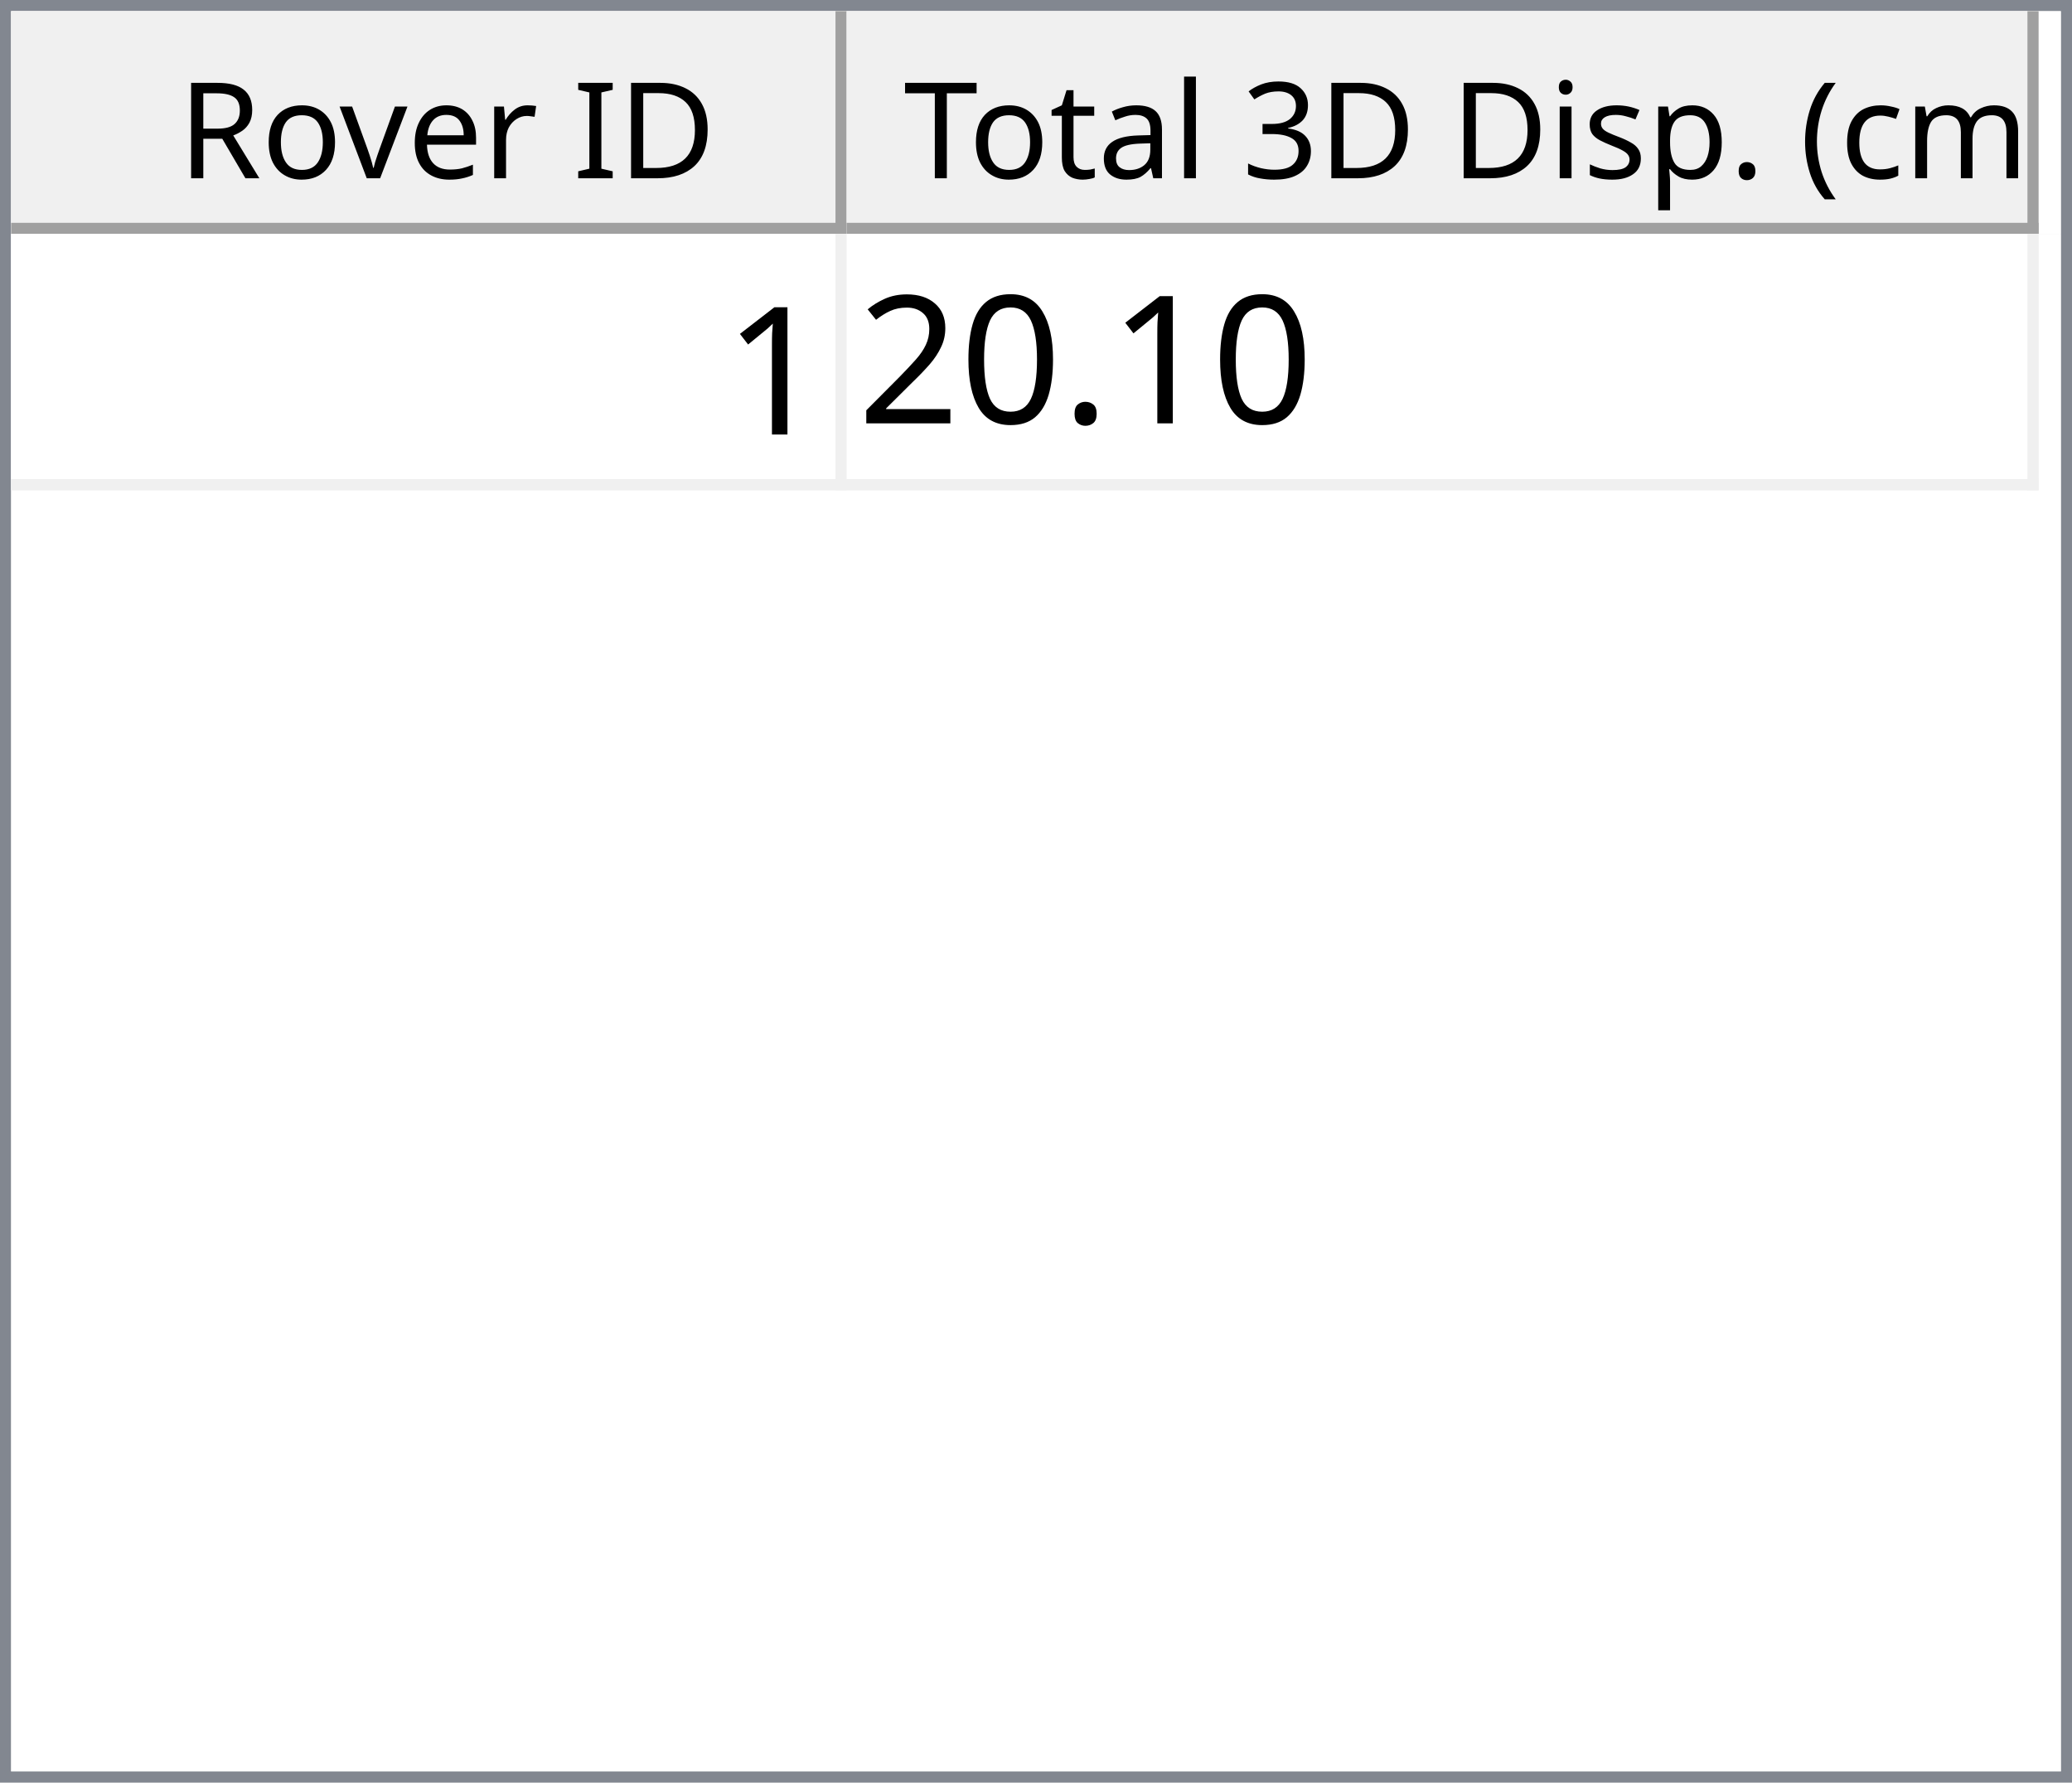
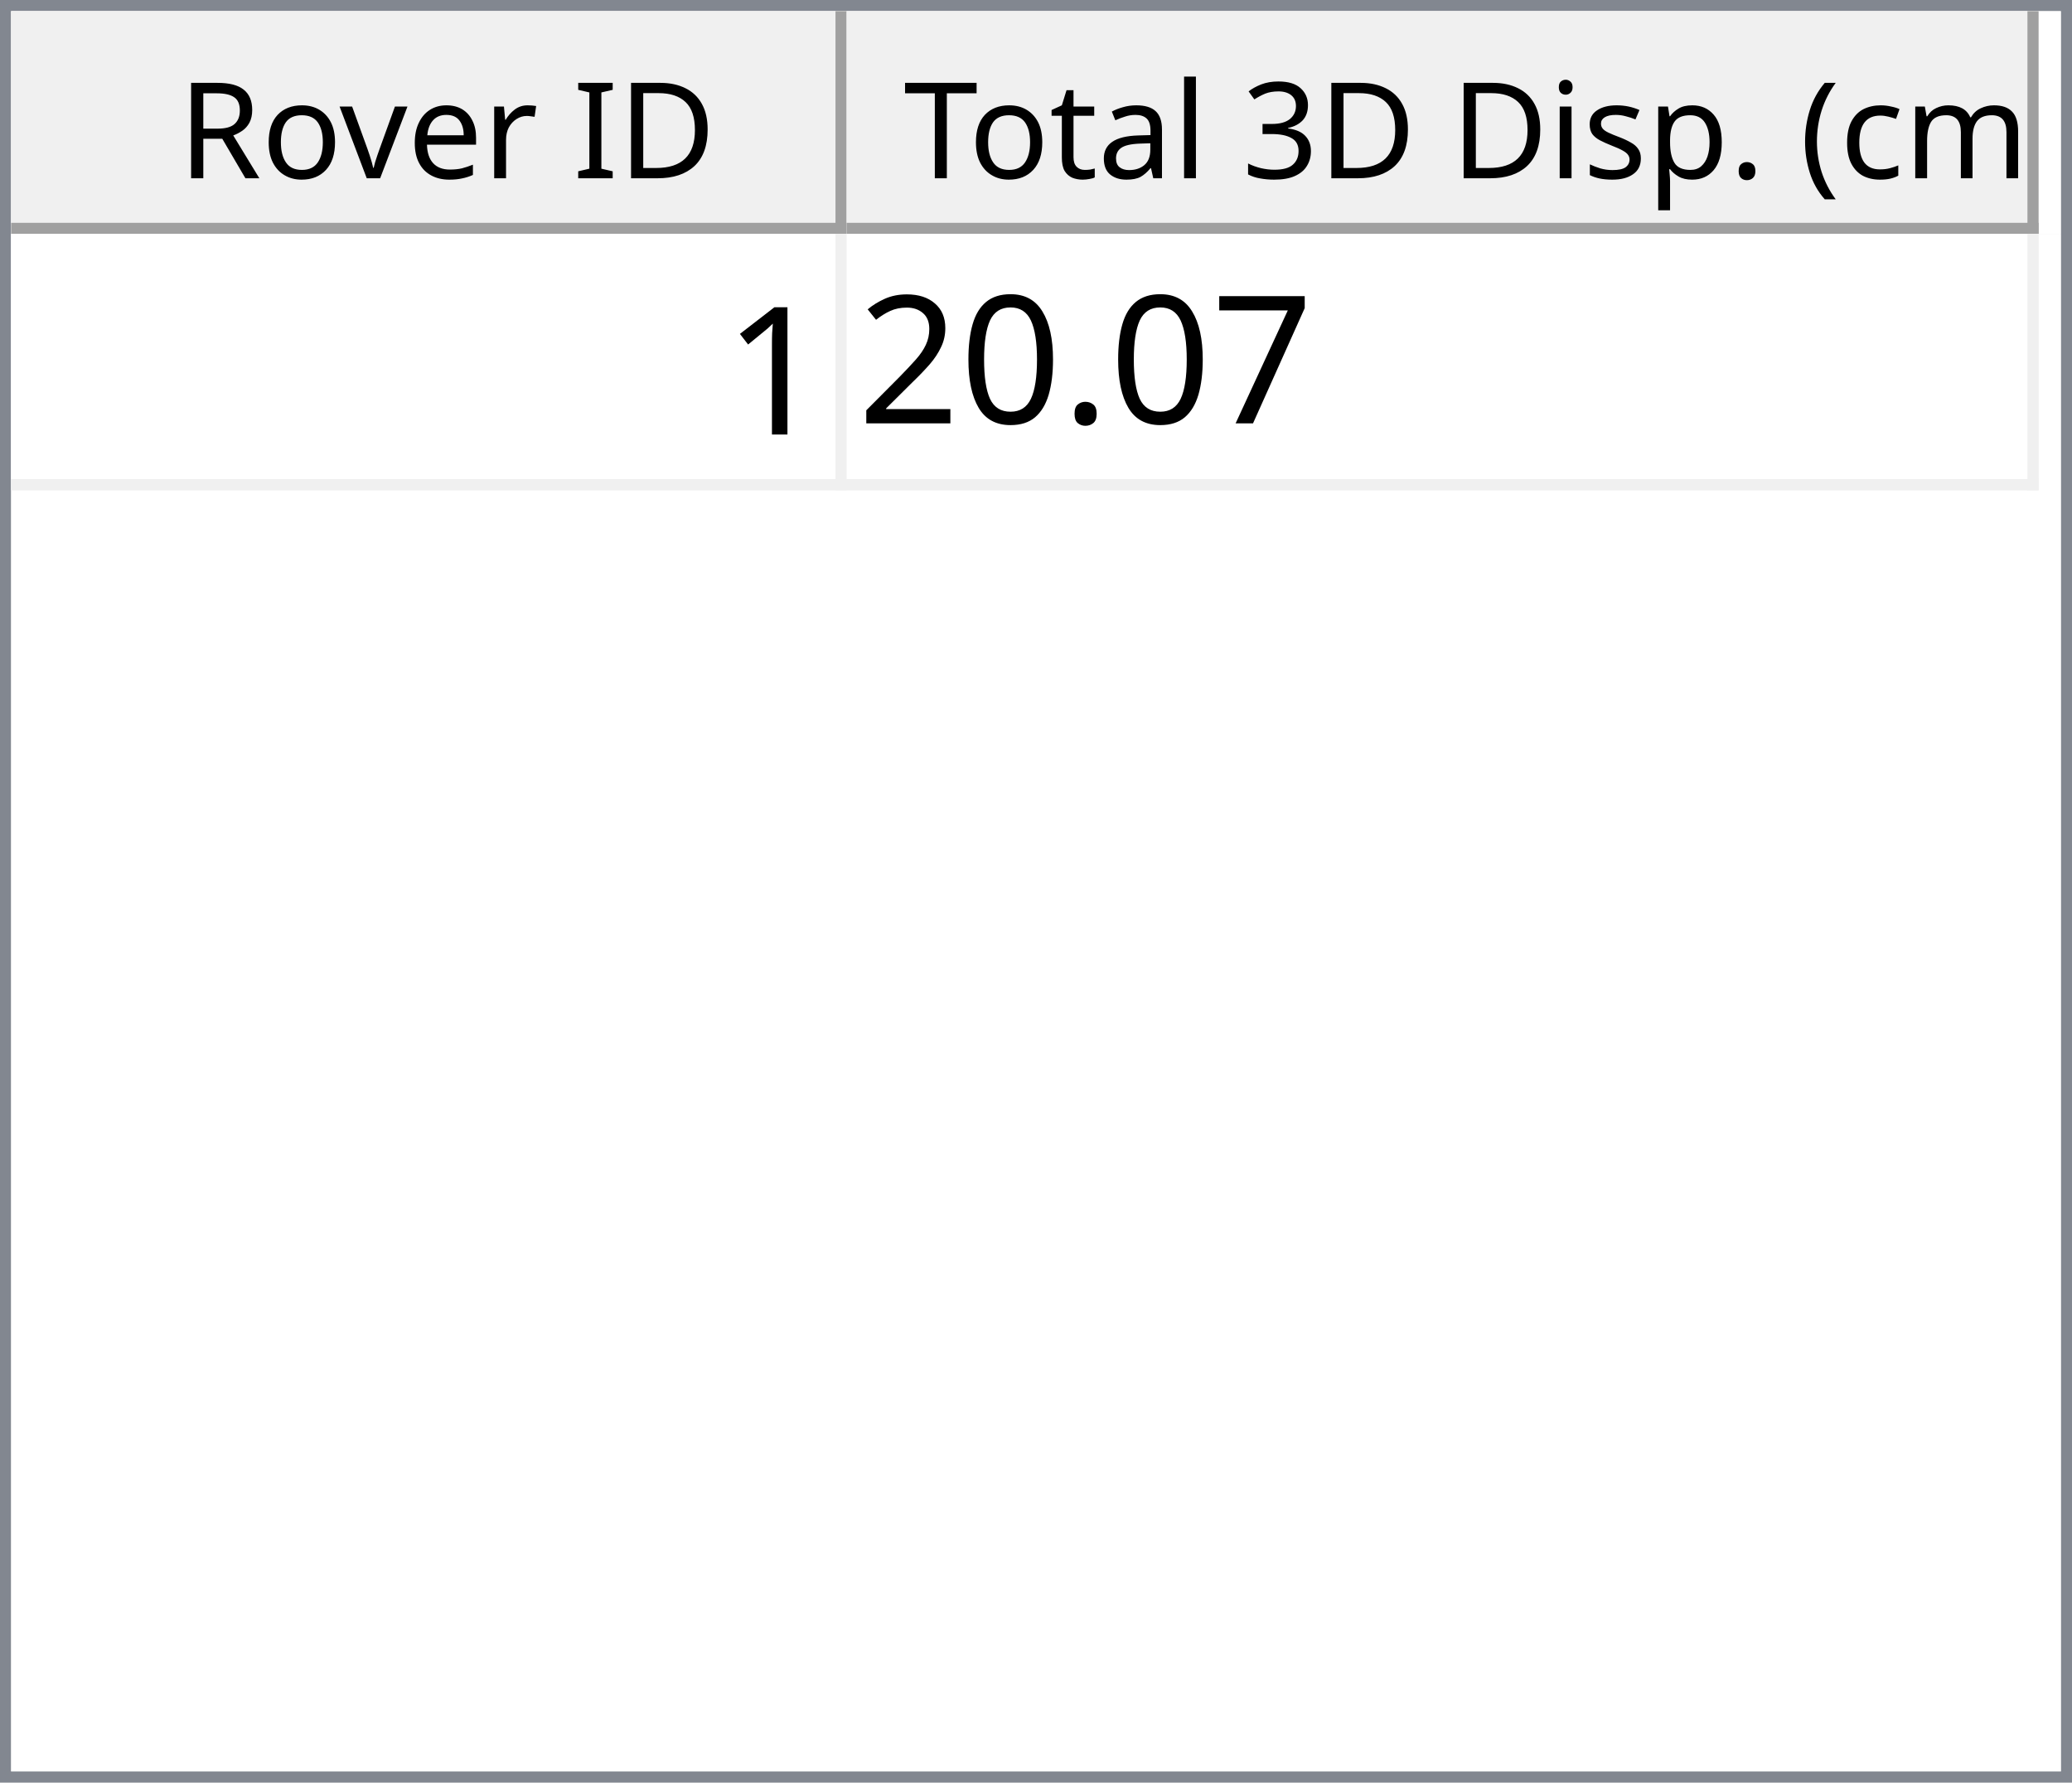
<svg xmlns="http://www.w3.org/2000/svg" style="fill-opacity:1; color-rendering:auto; color-interpolation:auto; text-rendering:auto; stroke:black; stroke-linecap:square; stroke-miterlimit:10; shape-rendering:auto; stroke-opacity:1; fill:black; stroke-dasharray:none; font-weight:normal; stroke-width:1; font-family:'Dialog'; font-style:normal; stroke-linejoin:miter; font-size:12px; stroke-dashoffset:0; image-rendering:auto;" width="186" height="160">
  <defs id="genericDefs" />
  <g>
    <defs id="defs1">
      <clipPath clipPathUnits="userSpaceOnUse" id="clipPath1">
        <path d="M0 0 L186 0 L186 160 L0 160 L0 0 Z" />
      </clipPath>
      <clipPath clipPathUnits="userSpaceOnUse" id="clipPath2">
        <path d="M0 0 L0 160 L186 160 L186 0 Z" />
      </clipPath>
      <clipPath clipPathUnits="userSpaceOnUse" id="clipPath3">
        <path d="M0 0 L0 20 L184 20 L184 0 Z" />
      </clipPath>
      <clipPath clipPathUnits="userSpaceOnUse" id="clipPath4">
        <path d="M0 0 L0 20 L75 20 L75 0 Z" />
      </clipPath>
      <clipPath clipPathUnits="userSpaceOnUse" id="clipPath5">
        <path d="M1 1 L1 19 L74 19 L74 1 Z" />
      </clipPath>
      <clipPath clipPathUnits="userSpaceOnUse" id="clipPath6">
        <path d="M0 0 L0 18 L73 18 L73 0 Z" />
      </clipPath>
      <clipPath clipPathUnits="userSpaceOnUse" id="clipPath7">
        <path d="M-0.5 -0.5 L-0.5 19.5 L74.5 19.5 L74.5 -0.5 Z" />
      </clipPath>
      <clipPath clipPathUnits="userSpaceOnUse" id="clipPath8">
        <path d="M0 0 L0 20 L107 20 L107 0 Z" />
      </clipPath>
      <clipPath clipPathUnits="userSpaceOnUse" id="clipPath9">
        <path d="M1 1 L1 19 L106 19 L106 1 Z" />
      </clipPath>
      <clipPath clipPathUnits="userSpaceOnUse" id="clipPath10">
        <path d="M0 0 L0 18 L105 18 L105 0 Z" />
      </clipPath>
      <clipPath clipPathUnits="userSpaceOnUse" id="clipPath11">
        <path d="M-0.5 -0.5 L-0.5 19.5 L106.5 19.5 L106.5 -0.5 Z" />
      </clipPath>
      <clipPath clipPathUnits="userSpaceOnUse" id="clipPath12">
        <path d="M0 0 L0 138 L184 138 L184 0 Z" />
      </clipPath>
      <clipPath clipPathUnits="userSpaceOnUse" id="clipPath13">
        <path d="M0 0 L0 23 L182 23 L182 0 Z" />
      </clipPath>
      <clipPath clipPathUnits="userSpaceOnUse" id="clipPath14">
        <path d="M-0.5 -0.5 L-0.5 22.5 L181.5 22.5 L181.5 -0.5 Z" />
      </clipPath>
      <clipPath clipPathUnits="userSpaceOnUse" id="clipPath15">
        <path d="M0 0 L0 22 L74 22 L74 0 Z" />
      </clipPath>
      <clipPath clipPathUnits="userSpaceOnUse" id="clipPath16">
        <path d="M0 0 L0 22 L106 22 L106 0 Z" />
      </clipPath>
      <font horiz-adv-x="64.551" id="font1">
        <font-face ascent="107.91" descent="25.098" units-per-em="100" style="font-style:normal; font-family:Segoe UI; font-weight:normal;" />
        <missing-glyph horiz-adv-x="64.551" d="M8.109 0 L8.109 68.266 L56.453 68.266 L56.453 0 L8.109 0 ZM15.328 7.234 L49.219 7.234 L49.219 61.031 L15.328 61.031 L15.328 7.234 Z" />
        <glyph unicode="D" horiz-adv-x="70.117" d="M9.188 0 L9.188 70.016 L28.516 70.016 Q65.531 70.016 65.531 35.891 Q65.531 19.672 55.25 9.836 Q44.969 0 27.734 0 L9.188 0 ZM17.391 62.594 L17.391 7.422 L27.828 7.422 Q41.609 7.422 49.273 14.797 Q56.938 22.172 56.938 35.688 Q56.938 62.594 28.328 62.594 L17.391 62.594 Z" />
        <glyph unicode="I" horiz-adv-x="26.611" d="M17.391 0 L9.188 0 L9.188 70.016 L17.391 70.016 L17.391 0 Z" />
        <glyph unicode=" " horiz-adv-x="27.393" d="" />
        <glyph unicode="r" horiz-adv-x="34.766" d="M34.188 41.891 Q32.078 43.5 28.125 43.5 Q23 43.5 19.555 38.672 Q16.109 33.844 16.109 25.484 L16.109 0 L8.109 0 L8.109 50 L16.109 50 L16.109 39.703 L16.312 39.703 Q18.016 44.969 21.531 47.922 Q25.047 50.875 29.391 50.875 Q32.516 50.875 34.188 50.203 L34.188 41.891 Z" />
        <glyph unicode="e" horiz-adv-x="52.295" d="M48.297 23 L12.984 23 Q13.188 14.656 17.484 10.109 Q21.781 5.562 29.297 5.562 Q37.75 5.562 44.828 11.141 L44.828 3.609 Q38.234 -1.172 27.391 -1.172 Q16.797 -1.172 10.742 5.641 Q4.688 12.453 4.688 24.812 Q4.688 36.469 11.305 43.82 Q17.922 51.172 27.734 51.172 Q37.547 51.172 42.922 44.828 Q48.297 38.484 48.297 27.203 L48.297 23 ZM40.094 29.781 Q40.047 36.719 36.75 40.578 Q33.453 44.438 27.594 44.438 Q21.922 44.438 17.969 40.383 Q14.016 36.328 13.094 29.781 L40.094 29.781 Z" />
        <glyph unicode="v" horiz-adv-x="47.9" d="M47.406 50 L27.484 0 L19.625 0 L0.688 50 L9.469 50 L22.172 13.672 Q23.578 9.672 23.922 6.688 L24.125 6.688 Q24.609 10.453 25.688 13.484 L38.969 50 L47.406 50 Z" />
        <glyph unicode="o" horiz-adv-x="58.594" d="M29 -1.172 Q17.922 -1.172 11.305 5.836 Q4.688 12.844 4.688 24.422 Q4.688 37.016 11.57 44.094 Q18.453 51.172 30.172 51.172 Q41.359 51.172 47.633 44.289 Q53.906 37.406 53.906 25.203 Q53.906 13.234 47.141 6.031 Q40.375 -1.172 29 -1.172 ZM29.594 44.438 Q21.875 44.438 17.383 39.188 Q12.891 33.938 12.891 24.703 Q12.891 15.828 17.43 10.695 Q21.969 5.562 29.594 5.562 Q37.359 5.562 41.531 10.594 Q45.703 15.625 45.703 24.906 Q45.703 34.281 41.531 39.359 Q37.359 44.438 29.594 44.438 Z" />
        <glyph unicode="R" horiz-adv-x="59.814" d="M59.375 0 L49.609 0 L37.891 19.625 Q36.281 22.359 34.766 24.289 Q33.25 26.219 31.664 27.438 Q30.078 28.656 28.25 29.219 Q26.422 29.781 24.125 29.781 L17.391 29.781 L17.391 0 L9.188 0 L9.188 70.016 L30.078 70.016 Q34.672 70.016 38.555 68.867 Q42.438 67.719 45.289 65.375 Q48.141 63.031 49.758 59.547 Q51.375 56.062 51.375 51.375 Q51.375 47.703 50.273 44.656 Q49.172 41.609 47.148 39.211 Q45.125 36.812 42.266 35.133 Q39.406 33.453 35.844 32.516 L35.844 32.328 Q37.594 31.547 38.891 30.547 Q40.188 29.547 41.359 28.18 Q42.531 26.812 43.68 25.078 Q44.828 23.344 46.234 21.047 L59.375 0 ZM17.391 62.594 L17.391 37.203 L28.516 37.203 Q31.594 37.203 34.203 38.133 Q36.812 39.062 38.719 40.797 Q40.625 42.531 41.703 45.047 Q42.781 47.562 42.781 50.688 Q42.781 56.297 39.141 59.445 Q35.5 62.594 28.609 62.594 L17.391 62.594 Z" />
        <glyph unicode=")" horiz-adv-x="30.176" d="M8.297 -15.922 L1.172 -15.922 Q16.406 2.344 16.406 26.812 Q16.406 51.469 1.078 70.016 L8.297 70.016 Q23.531 52.156 23.531 26.703 Q23.531 1.375 8.297 -15.922 Z" />
        <glyph unicode="m" horiz-adv-x="86.133" d="M79.109 0 L71.094 0 L71.094 28.719 Q71.094 37.016 68.531 40.727 Q65.969 44.438 59.906 44.438 Q54.781 44.438 51.195 39.75 Q47.609 35.062 47.609 28.516 L47.609 0 L39.594 0 L39.594 29.688 Q39.594 44.438 28.219 44.438 Q22.953 44.438 19.531 40.016 Q16.109 35.594 16.109 28.516 L16.109 0 L8.109 0 L8.109 50 L16.109 50 L16.109 42.094 L16.312 42.094 Q21.625 51.172 31.844 51.172 Q36.969 51.172 40.773 48.312 Q44.578 45.453 46 40.828 Q51.562 51.172 62.594 51.172 Q79.109 51.172 79.109 30.812 L79.109 0 Z" />
        <glyph unicode="c" horiz-adv-x="46.191" d="M42.188 2.297 Q36.422 -1.172 28.516 -1.172 Q17.828 -1.172 11.258 5.789 Q4.688 12.75 4.688 23.828 Q4.688 36.188 11.766 43.68 Q18.844 51.172 30.672 51.172 Q37.25 51.172 42.281 48.734 L42.281 40.531 Q36.719 44.438 30.375 44.438 Q22.703 44.438 17.797 38.945 Q12.891 33.453 12.891 24.516 Q12.891 15.719 17.508 10.641 Q22.125 5.562 29.891 5.562 Q36.422 5.562 42.188 9.906 L42.188 2.297 Z" />
        <glyph unicode="(" horiz-adv-x="30.176" d="M29.109 -15.922 L21.969 -15.922 Q6.844 1.375 6.844 26.703 Q6.844 52.156 21.969 70.016 L29.203 70.016 Q13.875 51.469 13.875 26.812 Q13.875 2.344 29.109 -15.922 Z" />
        <glyph unicode="." horiz-adv-x="21.68" d="M10.891 -1.078 Q8.641 -1.078 7.055 0.539 Q5.469 2.156 5.469 4.391 Q5.469 6.641 7.055 8.273 Q8.641 9.906 10.891 9.906 Q13.188 9.906 14.797 8.273 Q16.406 6.641 16.406 4.391 Q16.406 2.156 14.797 0.539 Q13.188 -1.078 10.891 -1.078 Z" />
        <glyph unicode="p" horiz-adv-x="58.789" d="M16.312 7.234 L16.109 7.234 L16.109 -23 L8.109 -23 L8.109 50 L16.109 50 L16.109 41.219 L16.312 41.219 Q22.219 51.172 33.594 51.172 Q43.266 51.172 48.688 44.461 Q54.109 37.75 54.109 26.469 Q54.109 13.922 48 6.375 Q41.891 -1.172 31.297 -1.172 Q21.578 -1.172 16.312 7.234 ZM16.109 27.391 L16.109 20.406 Q16.109 14.203 20.141 9.883 Q24.172 5.562 30.375 5.562 Q37.641 5.562 41.773 11.133 Q45.906 16.703 45.906 26.609 Q45.906 34.969 42.047 39.703 Q38.188 44.438 31.594 44.438 Q24.609 44.438 20.359 39.578 Q16.109 34.719 16.109 27.391 Z" />
        <glyph unicode="s" horiz-adv-x="42.432" d="M5.078 1.812 L5.078 10.406 Q11.625 5.562 19.484 5.562 Q30.031 5.562 30.031 12.594 Q30.031 14.594 29.125 15.992 Q28.219 17.391 26.68 18.461 Q25.141 19.531 23.07 20.383 Q21 21.234 18.609 22.172 Q15.281 23.484 12.766 24.828 Q10.25 26.172 8.57 27.859 Q6.891 29.547 6.031 31.695 Q5.172 33.844 5.172 36.719 Q5.172 40.234 6.789 42.945 Q8.406 45.656 11.086 47.484 Q13.766 49.312 17.211 50.242 Q20.656 51.172 24.312 51.172 Q30.812 51.172 35.938 48.922 L35.938 40.828 Q30.422 44.438 23.25 44.438 Q21 44.438 19.195 43.922 Q17.391 43.406 16.094 42.477 Q14.797 41.547 14.086 40.258 Q13.375 38.969 13.375 37.406 Q13.375 35.453 14.086 34.133 Q14.797 32.812 16.164 31.789 Q17.531 30.766 19.484 29.938 Q21.438 29.109 23.922 28.125 Q27.25 26.859 29.883 25.516 Q32.516 24.172 34.375 22.484 Q36.234 20.797 37.234 18.602 Q38.234 16.406 38.234 13.375 Q38.234 9.672 36.602 6.938 Q34.969 4.203 32.234 2.398 Q29.5 0.594 25.93 -0.289 Q22.359 -1.172 18.453 -1.172 Q10.75 -1.172 5.078 1.812 Z" />
        <glyph unicode="i" horiz-adv-x="24.219" d="M12.203 62.703 Q10.062 62.703 8.547 64.164 Q7.031 65.625 7.031 67.875 Q7.031 70.125 8.547 71.609 Q10.062 73.094 12.203 73.094 Q14.406 73.094 15.945 71.609 Q17.484 70.125 17.484 67.875 Q17.484 65.719 15.945 64.211 Q14.406 62.703 12.203 62.703 ZM16.109 0 L8.109 0 L8.109 50 L16.109 50 L16.109 0 Z" />
        <glyph unicode="3" horiz-adv-x="53.906" d="M46.531 19.828 Q46.531 15.094 44.75 11.211 Q42.969 7.328 39.719 4.57 Q36.469 1.812 31.93 0.297 Q27.391 -1.219 21.922 -1.219 Q11.922 -1.219 6 2.594 L6 11.188 Q13.094 5.609 22.219 5.609 Q25.875 5.609 28.828 6.539 Q31.781 7.469 33.906 9.227 Q36.031 10.984 37.18 13.477 Q38.328 15.969 38.328 19.094 Q38.328 32.812 18.797 32.812 L12.984 32.812 L12.984 39.594 L18.5 39.594 Q35.797 39.594 35.797 52.484 Q35.797 64.406 22.609 64.406 Q15.188 64.406 8.688 59.422 L8.688 67.188 Q15.375 71.188 24.609 71.188 Q29 71.188 32.57 69.969 Q36.141 68.75 38.68 66.555 Q41.219 64.359 42.609 61.281 Q44 58.203 44 54.5 Q44 40.672 30.031 36.719 L30.031 36.531 Q33.594 36.141 36.625 34.797 Q39.656 33.453 41.852 31.305 Q44.047 29.156 45.289 26.25 Q46.531 23.344 46.531 19.828 Z" />
        <glyph unicode="l" horiz-adv-x="24.219" d="M16.109 0 L8.109 0 L8.109 74.031 L16.109 74.031 L16.109 0 Z" />
        <glyph unicode="a" horiz-adv-x="50.879" d="M43.891 0 L35.891 0 L35.891 7.812 L35.688 7.812 Q30.469 -1.172 20.312 -1.172 Q12.844 -1.172 8.617 2.781 Q4.391 6.734 4.391 13.281 Q4.391 27.297 20.906 29.594 L35.891 31.688 Q35.891 44.438 25.594 44.438 Q16.547 44.438 9.281 38.281 L9.281 46.484 Q16.656 51.172 26.266 51.172 Q43.891 51.172 43.891 32.516 L43.891 0 ZM35.891 25.297 L23.828 23.641 Q18.266 22.859 15.43 20.875 Q12.594 18.891 12.594 13.875 Q12.594 10.203 15.211 7.883 Q17.828 5.562 22.172 5.562 Q28.125 5.562 32.008 9.742 Q35.891 13.922 35.891 20.312 L35.891 25.297 Z" />
        <glyph unicode="t" horiz-adv-x="33.887" d="M31.297 0.484 Q28.469 -1.078 23.828 -1.078 Q10.688 -1.078 10.688 13.578 L10.688 43.172 L2.094 43.172 L2.094 50 L10.688 50 L10.688 62.203 L18.703 64.797 L18.703 50 L31.297 50 L31.297 43.172 L18.703 43.172 L18.703 14.984 Q18.703 9.969 20.414 7.82 Q22.125 5.672 26.078 5.672 Q29.109 5.672 31.297 7.328 L31.297 0.484 Z" />
        <glyph unicode="T" horiz-adv-x="52.393" d="M50.594 62.594 L30.375 62.594 L30.375 0 L22.172 0 L22.172 62.594 L2 62.594 L2 70.016 L50.594 70.016 L50.594 62.594 Z" />
      </font>
      <font horiz-adv-x="75.0" id="font2">
        <font-face ascent="100.537" descent="21.973" units-per-em="100" style="font-style:normal; font-family:sans-serif; font-weight:normal;" />
        <missing-glyph horiz-adv-x="75.0" d="M12.5 0 L12.5 62.5 L62.5 62.5 L62.5 0 L12.5 0 ZM14.062 1.562 L60.938 1.562 L60.938 60.938 L14.062 60.938 L14.062 1.562 Z" />
        <glyph unicode="1" horiz-adv-x="55.615" d="M37.25 0 L28.469 0 L28.469 56 Q25.297 52.984 20.141 49.953 Q14.984 46.922 10.891 45.406 L10.891 53.906 Q18.266 57.375 23.781 62.305 Q29.297 67.234 31.594 71.875 L37.25 71.875 L37.25 0 Z" />
+         <glyph unicode="7" horiz-adv-x="55.615" d="M4.734 62.203 L4.734 70.656 L51.078 70.656 L51.078 63.812 Q44.234 56.547 37.523 44.484 Q30.812 32.422 27.156 19.672 Q24.516 10.688 23.781 0 L14.75 0 Q14.891 8.453 18.062 20.414 Q21.234 32.375 27.172 43.484 Q33.109 54.594 39.797 62.203 L4.734 62.203 Z" />
        <glyph unicode="." horiz-adv-x="27.783" d="M9.078 0 L9.078 10.016 L19.094 10.016 L19.094 0 L9.078 0 Z" />
        <glyph unicode="0" horiz-adv-x="55.615" d="M4.156 35.297 Q4.156 48 6.766 55.742 Q9.375 63.484 14.523 67.68 Q19.672 71.875 27.484 71.875 Q33.25 71.875 37.594 69.555 Q41.938 67.234 44.773 62.867 Q47.609 58.5 49.219 52.227 Q50.828 45.953 50.828 35.297 Q50.828 22.703 48.242 14.969 Q45.656 7.234 40.508 3.008 Q35.359 -1.219 27.484 -1.219 Q17.141 -1.219 11.234 6.203 Q4.156 15.141 4.156 35.297 ZM13.188 35.297 Q13.188 17.672 17.312 11.836 Q21.438 6 27.484 6 Q33.547 6 37.672 11.859 Q41.797 17.719 41.797 35.297 Q41.797 52.984 37.672 58.789 Q33.547 64.594 27.391 64.594 Q21.344 64.594 17.719 59.469 Q13.188 52.938 13.188 35.297 Z" />
        <glyph unicode="2" horiz-adv-x="55.615" d="M50.344 8.453 L50.344 0 L3.031 0 Q2.938 3.172 4.047 6.109 Q5.859 10.938 9.836 15.625 Q13.812 20.312 21.344 26.469 Q33.016 36.031 37.117 41.625 Q41.219 47.219 41.219 52.203 Q41.219 57.422 37.477 61.008 Q33.734 64.594 27.734 64.594 Q21.391 64.594 17.578 60.789 Q13.766 56.984 13.719 50.25 L4.688 51.172 Q5.609 61.281 11.664 66.578 Q17.719 71.875 27.938 71.875 Q38.234 71.875 44.242 66.164 Q50.25 60.453 50.25 52 Q50.25 47.703 48.492 43.555 Q46.734 39.406 42.656 34.812 Q38.578 30.219 29.109 22.219 Q21.188 15.578 18.945 13.211 Q16.703 10.844 15.234 8.453 L50.344 8.453 Z" />
      </font>
    </defs>
    <g style="fill:white; stroke:white;">
      <rect x="0" y="0" width="186" style="clip-path:url(#clipPath1); stroke:none;" height="160" />
    </g>
    <g style="fill:white; text-rendering:optimizeSpeed; color-rendering:optimizeSpeed; image-rendering:optimizeSpeed; shape-rendering:crispEdges; stroke:white; color-interpolation:sRGB;">
      <rect x="0" width="186" height="160" y="0" style="stroke:none;" />
      <path style="stroke:none;" d="M0 160 L186 160 L186 0 L0 0 Z" />
    </g>
    <g style="fill:rgb(240,240,240); font-family:'Segoe UI'; stroke:rgb(240,240,240);">
      <rect x="0" y="0" width="186" style="clip-path:url(#clipPath2); stroke:none;" height="160" />
    </g>
    <g style="fill:rgb(130,135,144); font-family:'Segoe UI'; stroke:rgb(130,135,144);">
      <path d="M0 0 L186 0 L186 160 L0 160 L0 0 ZM1 1 L185 1 L185 159 L1 159 L1 1 Z" style="fill-rule:evenodd; clip-path:url(#clipPath2); stroke:none;" />
    </g>
    <g style="fill:white; font-family:'Segoe UI'; stroke:white;" transform="translate(1,1)">
      <rect x="0" y="0" width="184" style="clip-path:url(#clipPath3); stroke:none;" height="20" />
    </g>
    <g style="fill:rgb(240,240,240); font-family:'Segoe UI'; stroke:rgb(240,240,240);" transform="translate(1,1)">
      <rect x="0" y="0" width="75" style="clip-path:url(#clipPath4); stroke:none;" height="20" />
    </g>
    <g style="font-family:'Segoe UI';" transform="translate(2,2)">
      <text x="14" xml:space="preserve" y="14" style="clip-path:url(#clipPath6); stroke:none;">Rover ID</text>
    </g>
    <g style="fill:rgb(160,160,160); font-family:'Segoe UI'; stroke:rgb(160,160,160); stroke-linejoin:bevel;" transform="translate(1.5,1.5)">
      <line x1="74" x2="74" y1="0" style="fill:none; clip-path:url(#clipPath7);" y2="19" />
    </g>
    <g style="fill:rgb(160,160,160); font-family:'Segoe UI'; stroke:rgb(160,160,160); stroke-linejoin:bevel;" transform="matrix(1,0,0,1,1,1) translate(0.5,0.5)">
      <line x1="0" x2="74" y1="19" style="fill:none; clip-path:url(#clipPath7);" y2="19" />
    </g>
    <g style="fill:rgb(240,240,240); font-family:'Segoe UI'; stroke:rgb(240,240,240);" transform="translate(76,1)">
      <rect x="0" y="0" width="107" style="clip-path:url(#clipPath8); stroke:none;" height="20" />
    </g>
    <g style="font-family:'Segoe UI';" transform="translate(77,2)">
      <text x="1" xml:space="preserve" y="14" style="clip-path:url(#clipPath10); stroke:none;"> Total 3D Disp. (cm)</text>
    </g>
    <g style="fill:rgb(160,160,160); font-family:'Segoe UI'; stroke:rgb(160,160,160); stroke-linejoin:bevel;" transform="translate(76.5,1.5)">
      <line x1="106" x2="106" y1="0" style="fill:none; clip-path:url(#clipPath11);" y2="19" />
    </g>
    <g style="fill:rgb(160,160,160); font-family:'Segoe UI'; stroke:rgb(160,160,160); stroke-linejoin:bevel;" transform="matrix(1,0,0,1,76,1) translate(0.5,0.5)">
      <line x1="0" x2="106" y1="19" style="fill:none; clip-path:url(#clipPath11);" y2="19" />
    </g>
    <g style="fill:white; font-family:'Segoe UI'; stroke:white;" transform="translate(1,21)">
      <rect x="0" y="0" width="184" style="clip-path:url(#clipPath12); stroke:none;" height="138" />
    </g>
    <g style="fill:rgb(240,240,240); font-size:16px; font-family:sans-serif; stroke:rgb(240,240,240);" transform="translate(1,21)">
      <rect x="0" y="0" width="182" style="clip-path:url(#clipPath13); stroke:none;" height="23" />
      <line transform="translate(0.5,0.5)" x1="0" x2="181" y1="22" style="clip-path:url(#clipPath14); fill:none; stroke-linejoin:bevel;" y2="22" />
    </g>
    <g transform="matrix(1,0,0,1,1,21) translate(0.5,0.5)" style="fill:rgb(240,240,240); font-size:16px; font-family:sans-serif; stroke:rgb(240,240,240); stroke-linejoin:bevel;">
      <line x1="74" x2="74" y1="0" style="fill:none; clip-path:url(#clipPath14);" y2="22" />
    </g>
    <g transform="matrix(1,0,0,1,1,21) translate(0.5,0.5)" style="fill:rgb(240,240,240); font-size:16px; font-family:sans-serif; stroke:rgb(240,240,240); stroke-linejoin:bevel;">
      <line x1="181" x2="181" y1="0" style="fill:none; clip-path:url(#clipPath14);" y2="22" />
    </g>
    <g style="fill:white; font-size:16px; font-family:sans-serif; stroke:white;" transform="matrix(1,0,0,1,1,21)">
      <rect x="0" y="0" width="74" style="clip-path:url(#clipPath15); stroke:none;" height="22" />
      <text x="64" y="18" style="fill:black; clip-path:url(#clipPath15); stroke:none;" xml:space="preserve">1</text>
    </g>
    <g style="fill:white; font-size:16px; font-family:sans-serif; stroke:white;" transform="matrix(1,0,0,1,1,21) translate(75,0)">
      <rect x="0" y="0" width="106" style="clip-path:url(#clipPath16); stroke:none;" height="22" />
-       <text x="1" y="17" style="fill:black; clip-path:url(#clipPath16); stroke:none;" xml:space="preserve">20.10</text>
+       <text x="1" y="17" style="fill:black; clip-path:url(#clipPath16); stroke:none;" xml:space="preserve">20.07</text>
    </g>
  </g>
</svg>
